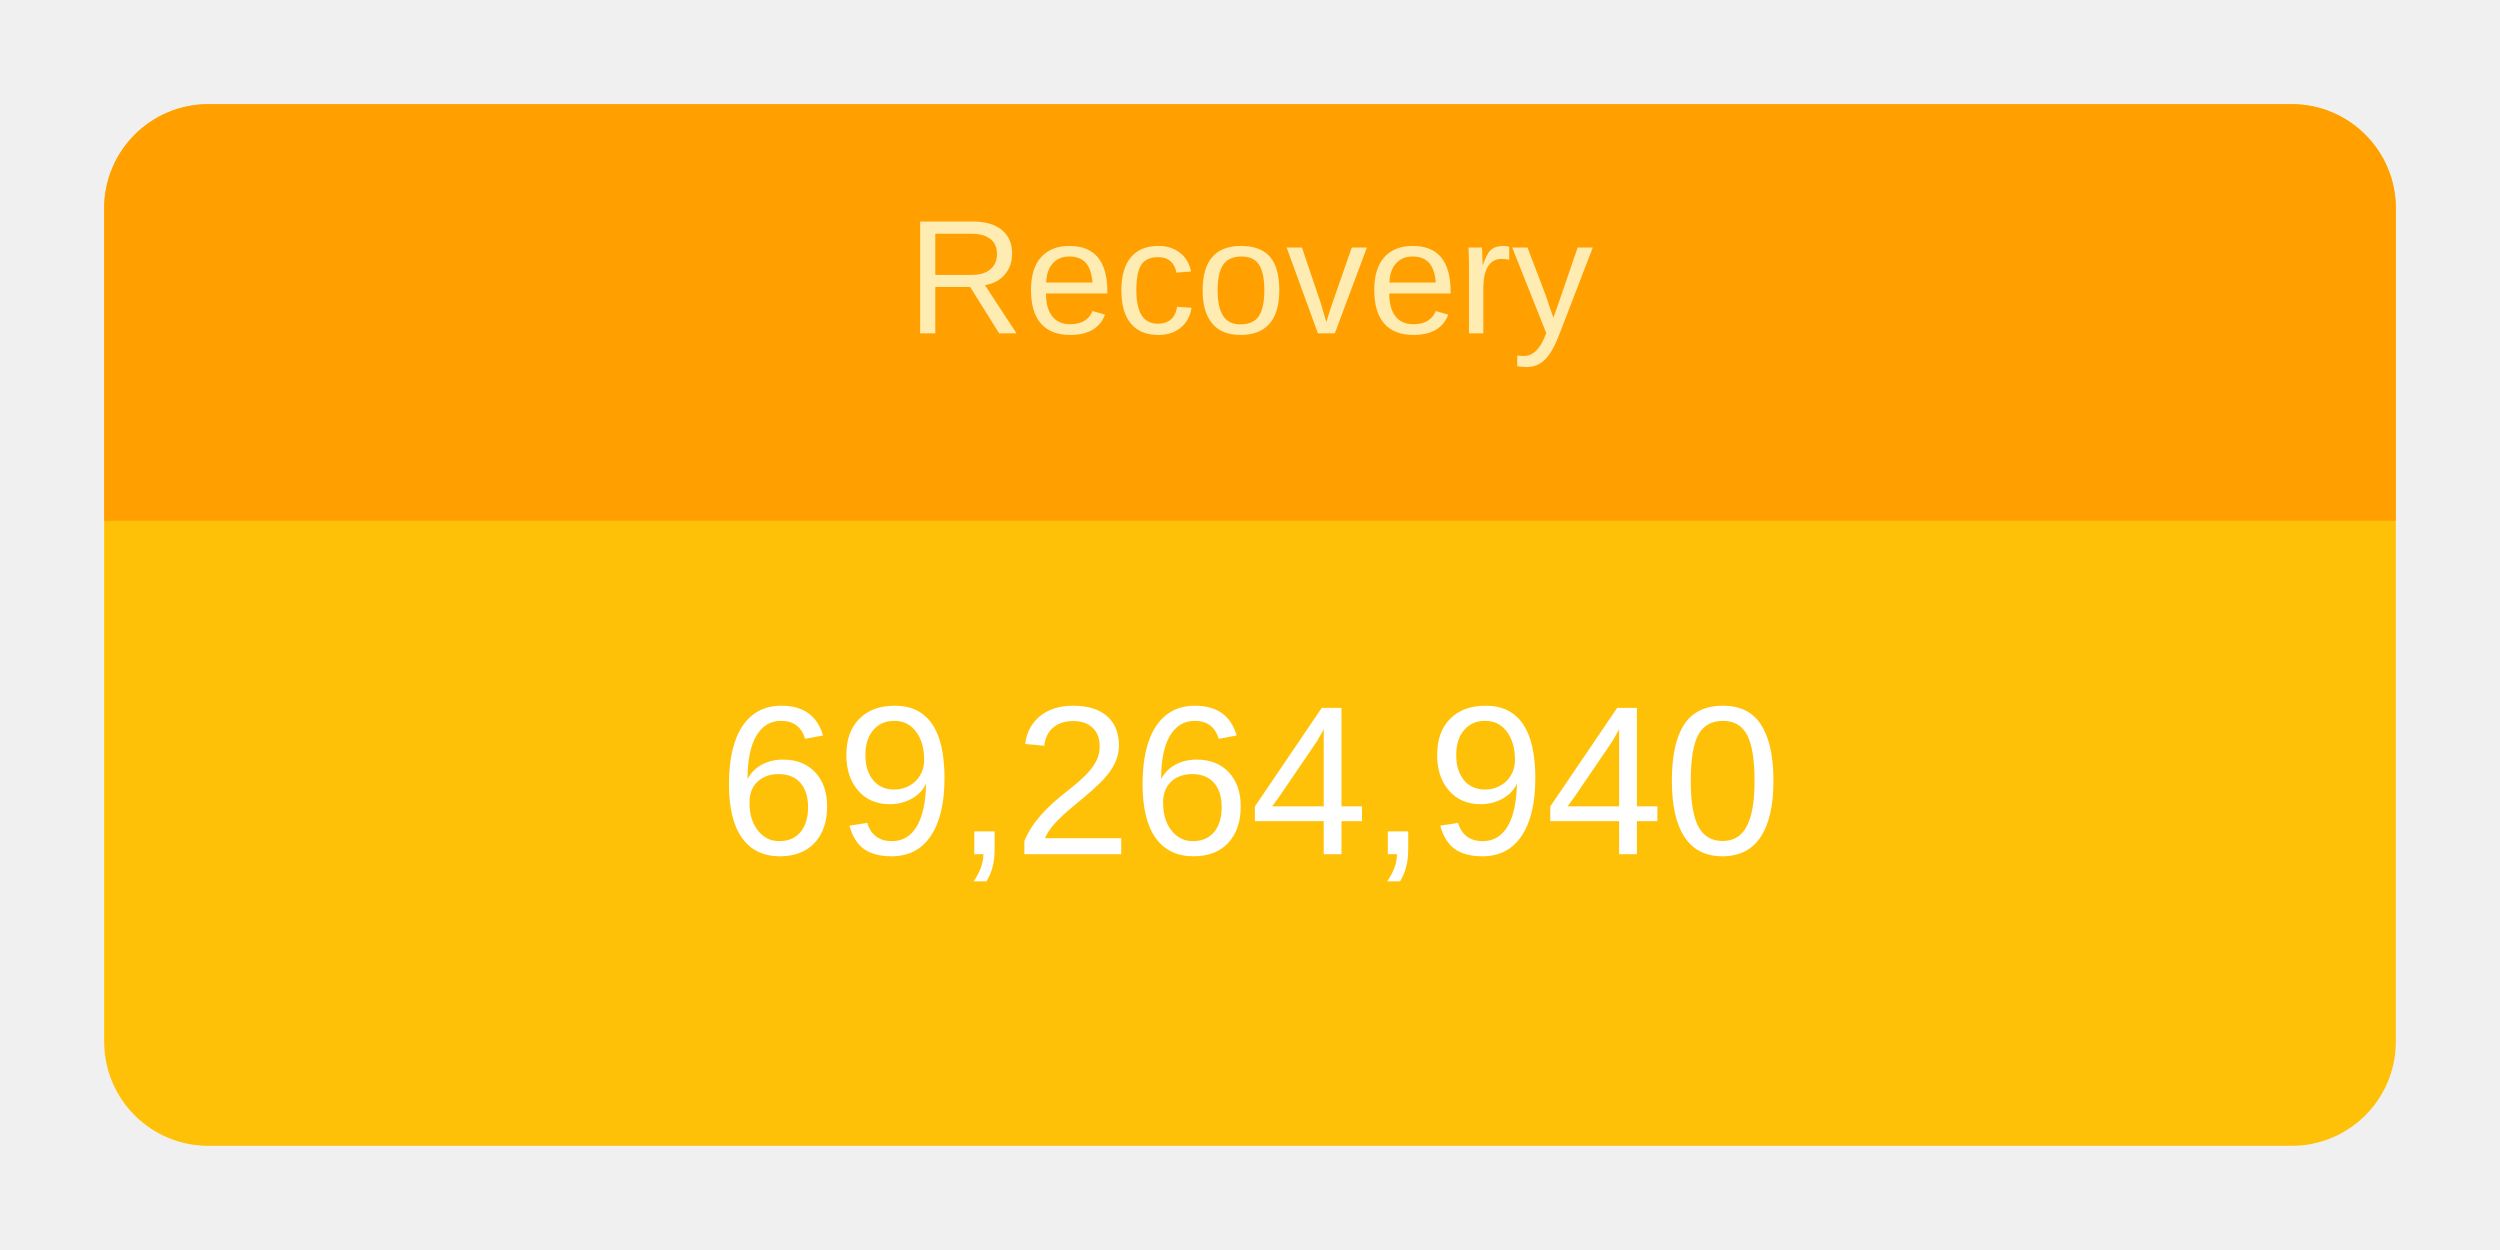
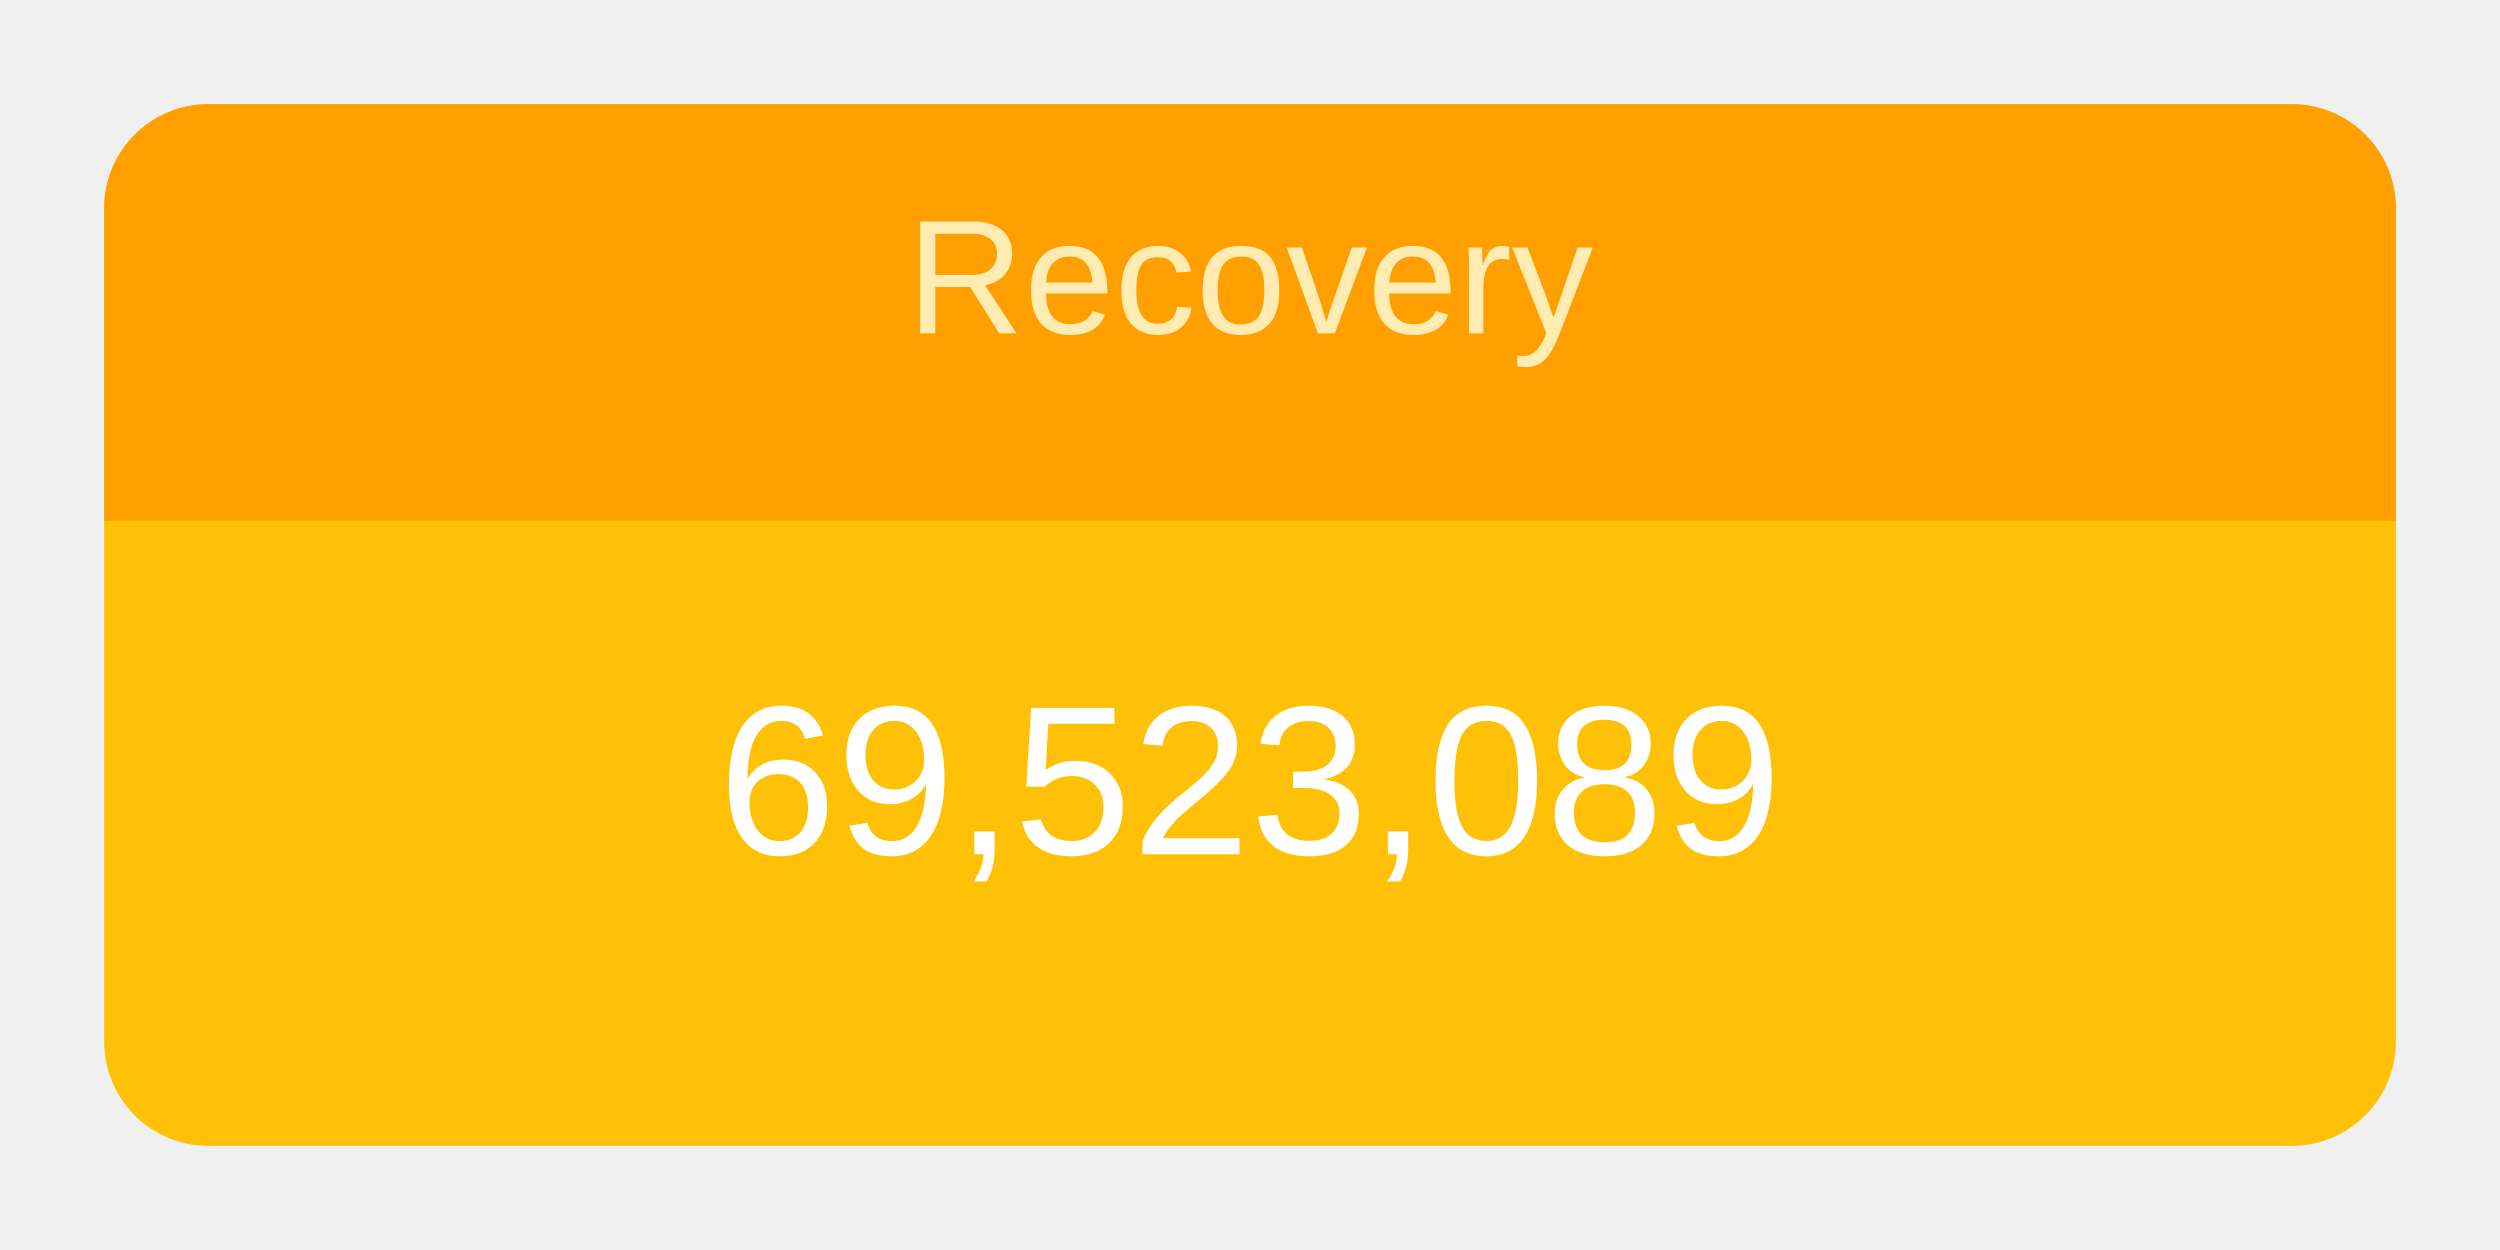
<svg xmlns="http://www.w3.org/2000/svg" height="120" viewBox="" width="240">
  <g transform="translate(10,10)">
    <rect rx="10" ry="10" width="220" height="100" style="fill: #ffc107; stroke-width: 5;" />
    <svg width="220" height="100">
      <text x="50%" y="72%" alignment-baseline="middle" text-anchor="middle" fill="white" font-size="1.7em" font-family="Arial, Helvetica, sans-serif">
-         69,264,940
+         69,523,089
      </text>
    </svg>
    <path fill="#FFA000" d=" M 210 0              a 10 10 0 0 1 10 10              v 30             h-220             v-30             a 10 10 0 0 1 10 -10" />
    <svg width="220" height="40">
      <text x="50%" y="55%" alignment-baseline="middle" text-anchor="middle" fill="#FFECB3" font-size="1.3em" font-family="Arial, Helvetica, sans-serif">
        Recovery
      </text>
    </svg>
  </g>
</svg>
